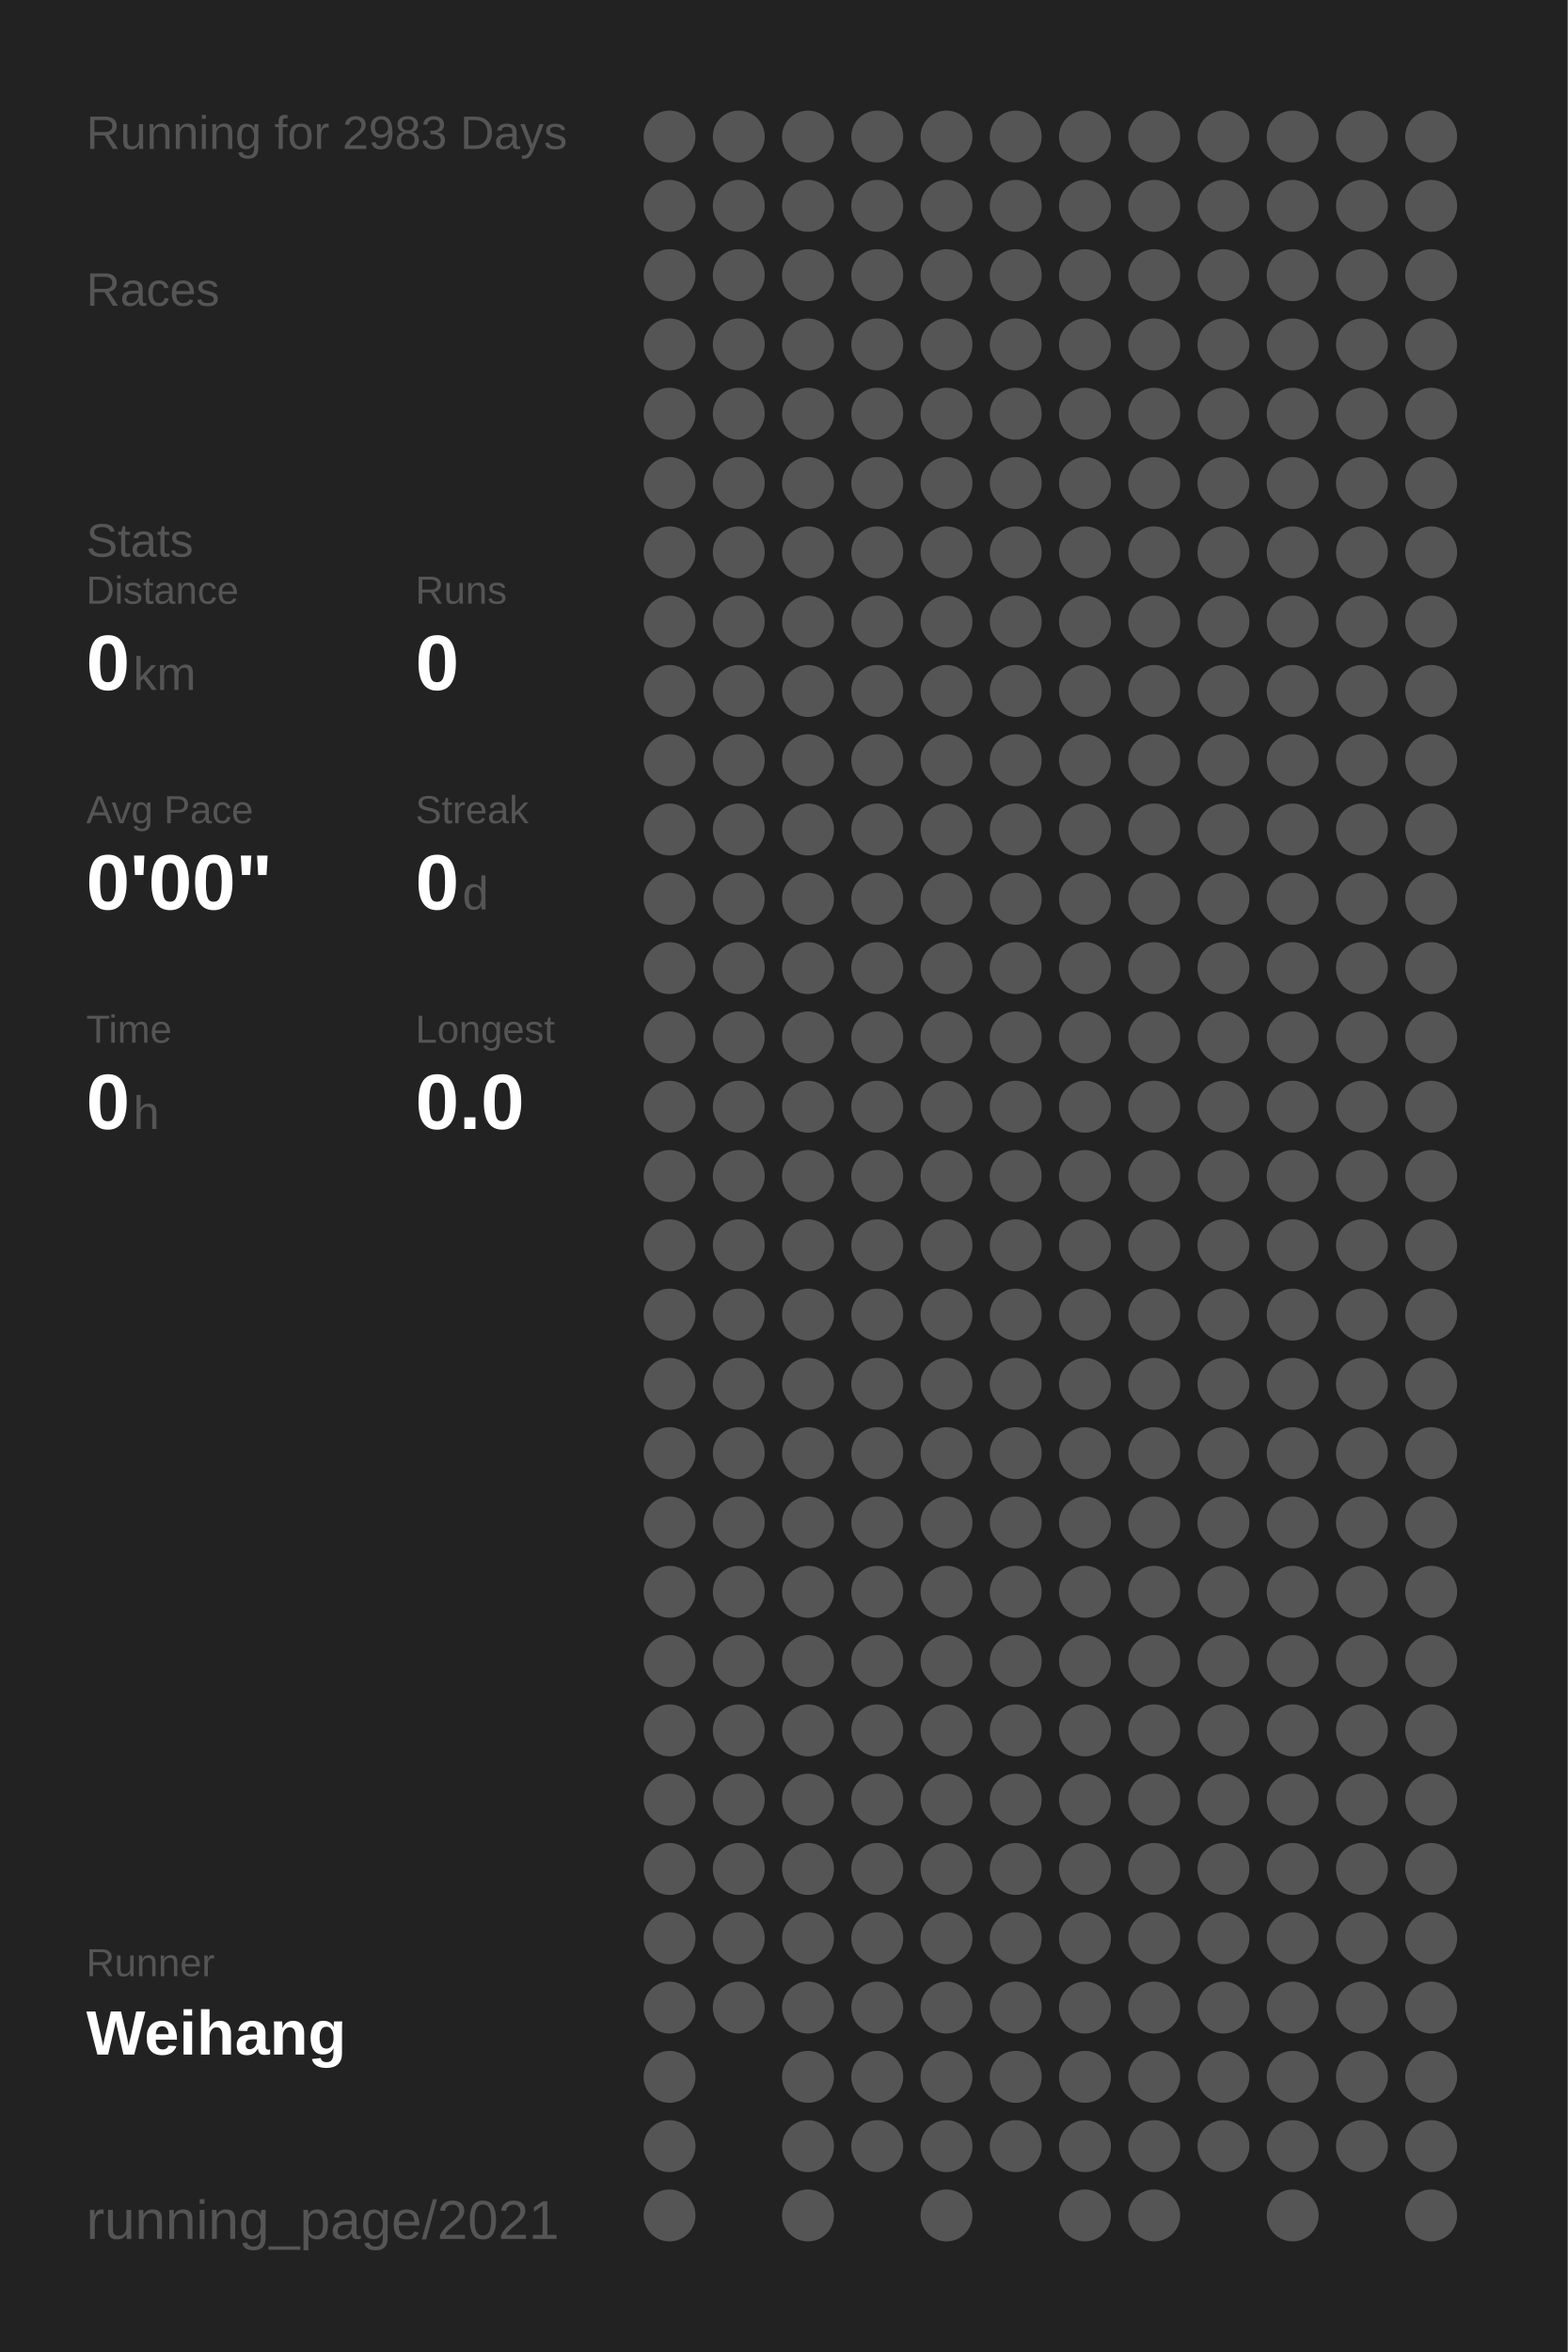
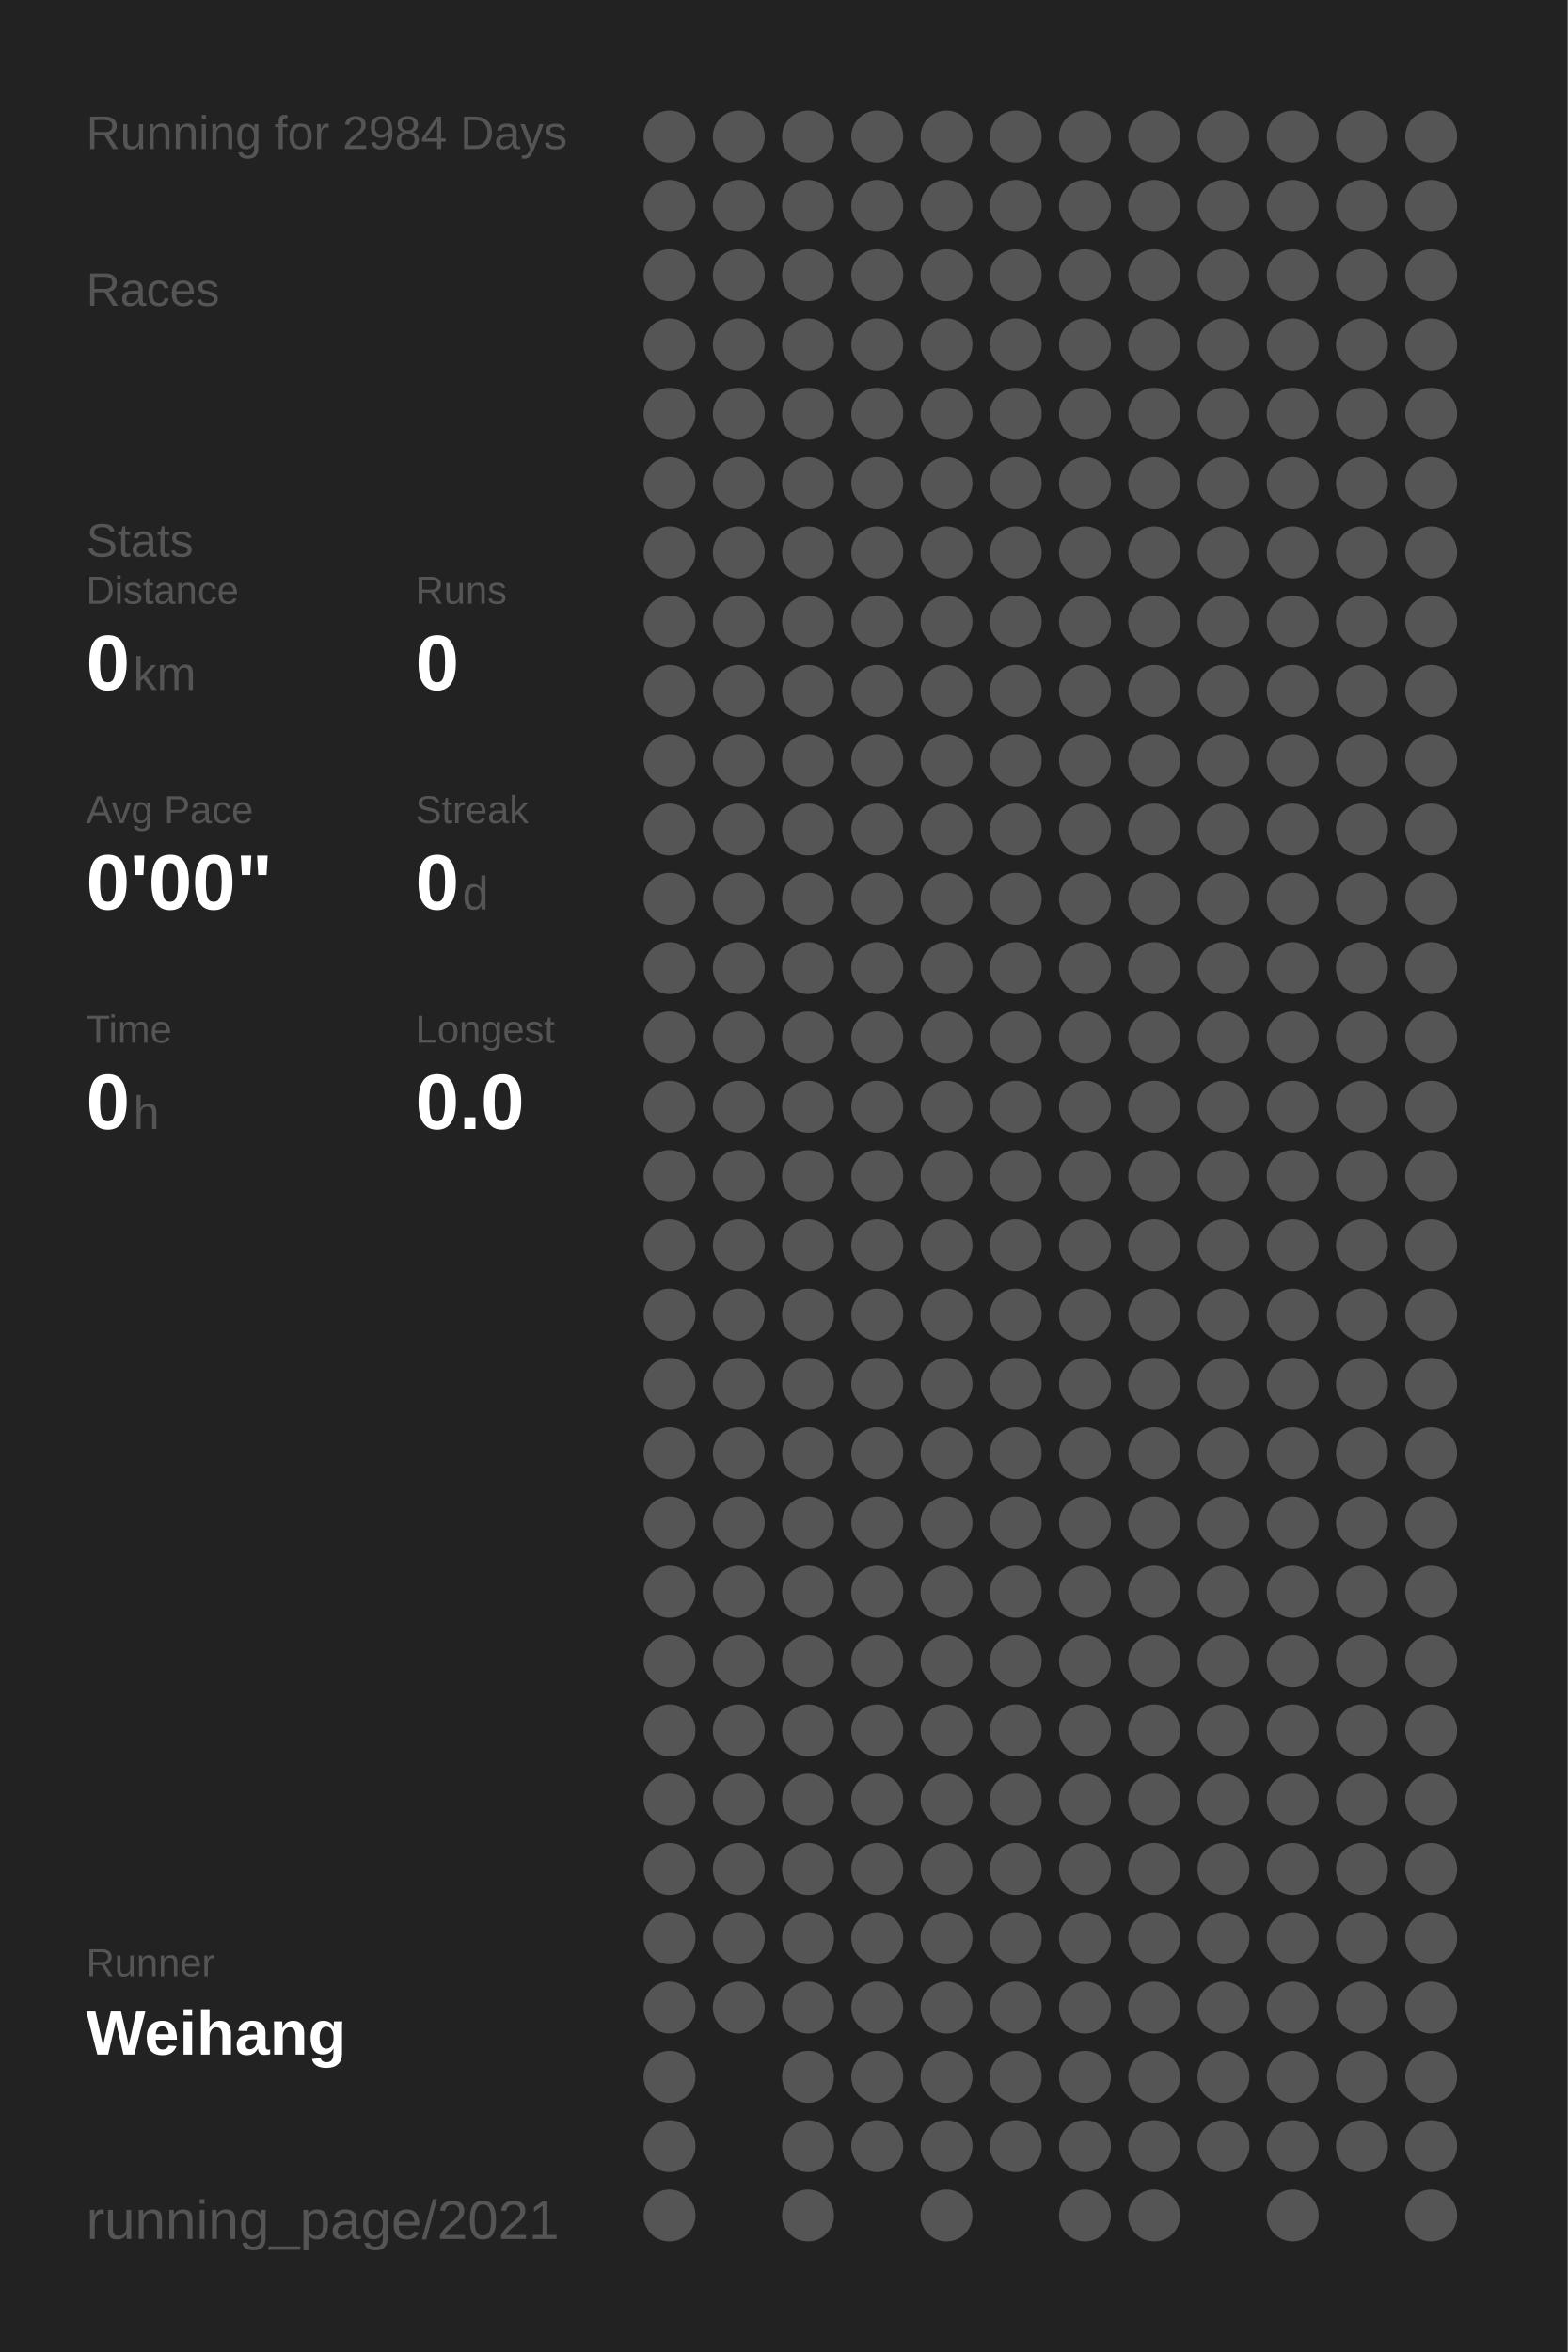
<svg xmlns="http://www.w3.org/2000/svg" baseProfile="full" height="300mm" version="1.1" viewBox="0,0,200,300" width="200mm">
  <defs />
  <rect fill="#222222" height="300" width="200" x="0" y="0" />
-   <text fill="#555555" style="font-size:6px; font-family:Arial;" x="11" y="19">Running for 2983 Days</text>
+   <text fill="#555555" style="font-size:6px; font-family:Arial;" x="11" y="19">Running for 2984 Days</text>
  <text fill="#555555" style="font-size:6px; font-family:Arial;" x="11" y="39">Races</text>
  <text fill="#555555" style="font-size:6px; font-family:Arial;" x="11" y="71">Stats</text>
  <text fill="#555555" style="font-size:5px; font-family:Arial;" x="11" y="77">Distance</text>
  <text fill="#FFFFFF" style="font-size:10px; font-family:Arial; font-weight:bold;" x="11" y="88">0</text>
  <text fill="#555555" style="font-size:6px; font-family:Arial;" x="17" y="88">km</text>
  <text fill="#555555" style="font-size:5px; font-family:Arial;" x="53" y="77">Runs</text>
  <text fill="#FFFFFF" style="font-size:10px; font-family:Arial; font-weight:bold;" x="53" y="88">0</text>
  <text fill="#555555" style="font-size:5px; font-family:Arial;" x="11" y="105">Avg Pace</text>
  <text fill="#FFFFFF" style="font-size:10px; font-family:Arial; font-weight:bold;" x="11" y="116">0'00"</text>
  <text fill="#555555" style="font-size:5px; font-family:Arial;" x="53" y="105">Streak</text>
  <text fill="#FFFFFF" style="font-size:10px; font-family:Arial; font-weight:bold;" x="53" y="116">0</text>
  <text fill="#555555" style="font-size:6px; font-family:Arial;" x="59" y="116">d</text>
  <text fill="#555555" style="font-size:5px; font-family:Arial;" x="11" y="133">Time</text>
  <text fill="#FFFFFF" style="font-size:10px; font-family:Arial; font-weight:bold;" x="11" y="144">0</text>
  <text fill="#555555" style="font-size:6px; font-family:Arial;" x="17" y="144">h</text>
  <text fill="#555555" style="font-size:5px; font-family:Arial;" x="53" y="133">Longest</text>
  <text fill="#FFFFFF" style="font-size:10px; font-family:Arial; font-weight:bold;" x="53" y="144">0.0</text>
  <text fill="#555555" style="font-size:5px; font-family:Arial;" x="11" y="252.065">Runner</text>
  <text fill="#FFFFFF" style="font-size:8px; font-family:Arial; font-weight:bold;" x="11" y="262.065">Weihang</text>
  <text fill="#555555" style="font-size:7px; font-family:Arial;" x="11" y="285.581">running_page/2021</text>
  <circle cx="85.417" cy="17.419" fill="#555555" r="3.312" />
  <circle cx="85.417" cy="26.258" fill="#555555" r="3.312" />
  <circle cx="85.417" cy="35.097" fill="#555555" r="3.312" />
  <circle cx="85.417" cy="43.935" fill="#555555" r="3.312" />
  <circle cx="85.417" cy="52.774" fill="#555555" r="3.312" />
  <circle cx="85.417" cy="61.613" fill="#555555" r="3.312" />
  <circle cx="85.417" cy="70.452" fill="#555555" r="3.312" />
  <circle cx="85.417" cy="79.29" fill="#555555" r="3.312" />
  <circle cx="85.417" cy="88.129" fill="#555555" r="3.312" />
  <circle cx="85.417" cy="96.968" fill="#555555" r="3.312" />
  <circle cx="85.417" cy="105.806" fill="#555555" r="3.312" />
  <circle cx="85.417" cy="114.645" fill="#555555" r="3.312" />
  <circle cx="85.417" cy="123.484" fill="#555555" r="3.312" />
  <circle cx="85.417" cy="132.323" fill="#555555" r="3.312" />
  <circle cx="85.417" cy="141.161" fill="#555555" r="3.312" />
  <circle cx="85.417" cy="150" fill="#555555" r="3.312" />
  <circle cx="85.417" cy="158.839" fill="#555555" r="3.312" />
  <circle cx="85.417" cy="167.677" fill="#555555" r="3.312" />
  <circle cx="85.417" cy="176.516" fill="#555555" r="3.312" />
  <circle cx="85.417" cy="185.355" fill="#555555" r="3.312" />
  <circle cx="85.417" cy="194.194" fill="#555555" r="3.312" />
  <circle cx="85.417" cy="203.032" fill="#555555" r="3.312" />
  <circle cx="85.417" cy="211.871" fill="#555555" r="3.312" />
  <circle cx="85.417" cy="220.71" fill="#555555" r="3.312" />
  <circle cx="85.417" cy="229.548" fill="#555555" r="3.312" />
  <circle cx="85.417" cy="238.387" fill="#555555" r="3.312" />
  <circle cx="85.417" cy="247.226" fill="#555555" r="3.312" />
  <circle cx="85.417" cy="256.065" fill="#555555" r="3.312" />
  <circle cx="85.417" cy="264.903" fill="#555555" r="3.312" />
  <circle cx="85.417" cy="273.742" fill="#555555" r="3.312" />
  <circle cx="85.417" cy="282.581" fill="#555555" r="3.312" />
  <circle cx="94.25" cy="17.419" fill="#555555" r="3.312" />
  <circle cx="94.25" cy="26.258" fill="#555555" r="3.312" />
  <circle cx="94.25" cy="35.097" fill="#555555" r="3.312" />
  <circle cx="94.25" cy="43.935" fill="#555555" r="3.312" />
  <circle cx="94.25" cy="52.774" fill="#555555" r="3.312" />
  <circle cx="94.25" cy="61.613" fill="#555555" r="3.312" />
  <circle cx="94.25" cy="70.452" fill="#555555" r="3.312" />
  <circle cx="94.25" cy="79.29" fill="#555555" r="3.312" />
  <circle cx="94.25" cy="88.129" fill="#555555" r="3.312" />
  <circle cx="94.25" cy="96.968" fill="#555555" r="3.312" />
  <circle cx="94.25" cy="105.806" fill="#555555" r="3.312" />
  <circle cx="94.25" cy="114.645" fill="#555555" r="3.312" />
  <circle cx="94.25" cy="123.484" fill="#555555" r="3.312" />
  <circle cx="94.25" cy="132.323" fill="#555555" r="3.312" />
  <circle cx="94.25" cy="141.161" fill="#555555" r="3.312" />
  <circle cx="94.25" cy="150" fill="#555555" r="3.312" />
  <circle cx="94.25" cy="158.839" fill="#555555" r="3.312" />
  <circle cx="94.25" cy="167.677" fill="#555555" r="3.312" />
  <circle cx="94.25" cy="176.516" fill="#555555" r="3.312" />
  <circle cx="94.25" cy="185.355" fill="#555555" r="3.312" />
  <circle cx="94.25" cy="194.194" fill="#555555" r="3.312" />
  <circle cx="94.25" cy="203.032" fill="#555555" r="3.312" />
  <circle cx="94.25" cy="211.871" fill="#555555" r="3.312" />
  <circle cx="94.25" cy="220.71" fill="#555555" r="3.312" />
  <circle cx="94.25" cy="229.548" fill="#555555" r="3.312" />
  <circle cx="94.25" cy="238.387" fill="#555555" r="3.312" />
  <circle cx="94.25" cy="247.226" fill="#555555" r="3.312" />
  <circle cx="94.25" cy="256.065" fill="#555555" r="3.312" />
  <circle cx="103.083" cy="17.419" fill="#555555" r="3.312" />
  <circle cx="103.083" cy="26.258" fill="#555555" r="3.312" />
  <circle cx="103.083" cy="35.097" fill="#555555" r="3.312" />
  <circle cx="103.083" cy="43.935" fill="#555555" r="3.312" />
  <circle cx="103.083" cy="52.774" fill="#555555" r="3.312" />
  <circle cx="103.083" cy="61.613" fill="#555555" r="3.312" />
  <circle cx="103.083" cy="70.452" fill="#555555" r="3.312" />
  <circle cx="103.083" cy="79.29" fill="#555555" r="3.312" />
  <circle cx="103.083" cy="88.129" fill="#555555" r="3.312" />
  <circle cx="103.083" cy="96.968" fill="#555555" r="3.312" />
  <circle cx="103.083" cy="105.806" fill="#555555" r="3.312" />
  <circle cx="103.083" cy="114.645" fill="#555555" r="3.312" />
  <circle cx="103.083" cy="123.484" fill="#555555" r="3.312" />
  <circle cx="103.083" cy="132.323" fill="#555555" r="3.312" />
  <circle cx="103.083" cy="141.161" fill="#555555" r="3.312" />
  <circle cx="103.083" cy="150" fill="#555555" r="3.312" />
  <circle cx="103.083" cy="158.839" fill="#555555" r="3.312" />
  <circle cx="103.083" cy="167.677" fill="#555555" r="3.312" />
  <circle cx="103.083" cy="176.516" fill="#555555" r="3.312" />
  <circle cx="103.083" cy="185.355" fill="#555555" r="3.312" />
  <circle cx="103.083" cy="194.194" fill="#555555" r="3.312" />
  <circle cx="103.083" cy="203.032" fill="#555555" r="3.312" />
  <circle cx="103.083" cy="211.871" fill="#555555" r="3.312" />
  <circle cx="103.083" cy="220.71" fill="#555555" r="3.312" />
  <circle cx="103.083" cy="229.548" fill="#555555" r="3.312" />
  <circle cx="103.083" cy="238.387" fill="#555555" r="3.312" />
  <circle cx="103.083" cy="247.226" fill="#555555" r="3.312" />
  <circle cx="103.083" cy="256.065" fill="#555555" r="3.312" />
  <circle cx="103.083" cy="264.903" fill="#555555" r="3.312" />
  <circle cx="103.083" cy="273.742" fill="#555555" r="3.312" />
  <circle cx="103.083" cy="282.581" fill="#555555" r="3.312" />
  <circle cx="111.917" cy="17.419" fill="#555555" r="3.312" />
  <circle cx="111.917" cy="26.258" fill="#555555" r="3.312" />
  <circle cx="111.917" cy="35.097" fill="#555555" r="3.312" />
  <circle cx="111.917" cy="43.935" fill="#555555" r="3.312" />
  <circle cx="111.917" cy="52.774" fill="#555555" r="3.312" />
  <circle cx="111.917" cy="61.613" fill="#555555" r="3.312" />
  <circle cx="111.917" cy="70.452" fill="#555555" r="3.312" />
  <circle cx="111.917" cy="79.29" fill="#555555" r="3.312" />
  <circle cx="111.917" cy="88.129" fill="#555555" r="3.312" />
  <circle cx="111.917" cy="96.968" fill="#555555" r="3.312" />
  <circle cx="111.917" cy="105.806" fill="#555555" r="3.312" />
  <circle cx="111.917" cy="114.645" fill="#555555" r="3.312" />
  <circle cx="111.917" cy="123.484" fill="#555555" r="3.312" />
  <circle cx="111.917" cy="132.323" fill="#555555" r="3.312" />
  <circle cx="111.917" cy="141.161" fill="#555555" r="3.312" />
  <circle cx="111.917" cy="150" fill="#555555" r="3.312" />
  <circle cx="111.917" cy="158.839" fill="#555555" r="3.312" />
  <circle cx="111.917" cy="167.677" fill="#555555" r="3.312" />
  <circle cx="111.917" cy="176.516" fill="#555555" r="3.312" />
  <circle cx="111.917" cy="185.355" fill="#555555" r="3.312" />
  <circle cx="111.917" cy="194.194" fill="#555555" r="3.312" />
  <circle cx="111.917" cy="203.032" fill="#555555" r="3.312" />
  <circle cx="111.917" cy="211.871" fill="#555555" r="3.312" />
  <circle cx="111.917" cy="220.71" fill="#555555" r="3.312" />
  <circle cx="111.917" cy="229.548" fill="#555555" r="3.312" />
  <circle cx="111.917" cy="238.387" fill="#555555" r="3.312" />
  <circle cx="111.917" cy="247.226" fill="#555555" r="3.312" />
  <circle cx="111.917" cy="256.065" fill="#555555" r="3.312" />
  <circle cx="111.917" cy="264.903" fill="#555555" r="3.312" />
  <circle cx="111.917" cy="273.742" fill="#555555" r="3.312" />
  <circle cx="120.75" cy="17.419" fill="#555555" r="3.312" />
  <circle cx="120.75" cy="26.258" fill="#555555" r="3.312" />
  <circle cx="120.75" cy="35.097" fill="#555555" r="3.312" />
  <circle cx="120.75" cy="43.935" fill="#555555" r="3.312" />
  <circle cx="120.75" cy="52.774" fill="#555555" r="3.312" />
  <circle cx="120.75" cy="61.613" fill="#555555" r="3.312" />
  <circle cx="120.75" cy="70.452" fill="#555555" r="3.312" />
  <circle cx="120.75" cy="79.29" fill="#555555" r="3.312" />
  <circle cx="120.75" cy="88.129" fill="#555555" r="3.312" />
  <circle cx="120.75" cy="96.968" fill="#555555" r="3.312" />
  <circle cx="120.75" cy="105.806" fill="#555555" r="3.312" />
  <circle cx="120.75" cy="114.645" fill="#555555" r="3.312" />
  <circle cx="120.75" cy="123.484" fill="#555555" r="3.312" />
  <circle cx="120.75" cy="132.323" fill="#555555" r="3.312" />
  <circle cx="120.75" cy="141.161" fill="#555555" r="3.312" />
  <circle cx="120.75" cy="150" fill="#555555" r="3.312" />
  <circle cx="120.75" cy="158.839" fill="#555555" r="3.312" />
  <circle cx="120.75" cy="167.677" fill="#555555" r="3.312" />
  <circle cx="120.75" cy="176.516" fill="#555555" r="3.312" />
  <circle cx="120.75" cy="185.355" fill="#555555" r="3.312" />
  <circle cx="120.75" cy="194.194" fill="#555555" r="3.312" />
  <circle cx="120.75" cy="203.032" fill="#555555" r="3.312" />
  <circle cx="120.75" cy="211.871" fill="#555555" r="3.312" />
  <circle cx="120.75" cy="220.71" fill="#555555" r="3.312" />
  <circle cx="120.75" cy="229.548" fill="#555555" r="3.312" />
  <circle cx="120.75" cy="238.387" fill="#555555" r="3.312" />
  <circle cx="120.75" cy="247.226" fill="#555555" r="3.312" />
  <circle cx="120.75" cy="256.065" fill="#555555" r="3.312" />
  <circle cx="120.75" cy="264.903" fill="#555555" r="3.312" />
  <circle cx="120.75" cy="273.742" fill="#555555" r="3.312" />
  <circle cx="120.75" cy="282.581" fill="#555555" r="3.312" />
  <circle cx="129.583" cy="17.419" fill="#555555" r="3.312" />
  <circle cx="129.583" cy="26.258" fill="#555555" r="3.312" />
  <circle cx="129.583" cy="35.097" fill="#555555" r="3.312" />
  <circle cx="129.583" cy="43.935" fill="#555555" r="3.312" />
  <circle cx="129.583" cy="52.774" fill="#555555" r="3.312" />
  <circle cx="129.583" cy="61.613" fill="#555555" r="3.312" />
  <circle cx="129.583" cy="70.452" fill="#555555" r="3.312" />
  <circle cx="129.583" cy="79.29" fill="#555555" r="3.312" />
  <circle cx="129.583" cy="88.129" fill="#555555" r="3.312" />
  <circle cx="129.583" cy="96.968" fill="#555555" r="3.312" />
  <circle cx="129.583" cy="105.806" fill="#555555" r="3.312" />
  <circle cx="129.583" cy="114.645" fill="#555555" r="3.312" />
  <circle cx="129.583" cy="123.484" fill="#555555" r="3.312" />
  <circle cx="129.583" cy="132.323" fill="#555555" r="3.312" />
  <circle cx="129.583" cy="141.161" fill="#555555" r="3.312" />
  <circle cx="129.583" cy="150" fill="#555555" r="3.312" />
  <circle cx="129.583" cy="158.839" fill="#555555" r="3.312" />
  <circle cx="129.583" cy="167.677" fill="#555555" r="3.312" />
  <circle cx="129.583" cy="176.516" fill="#555555" r="3.312" />
  <circle cx="129.583" cy="185.355" fill="#555555" r="3.312" />
  <circle cx="129.583" cy="194.194" fill="#555555" r="3.312" />
  <circle cx="129.583" cy="203.032" fill="#555555" r="3.312" />
  <circle cx="129.583" cy="211.871" fill="#555555" r="3.312" />
  <circle cx="129.583" cy="220.71" fill="#555555" r="3.312" />
  <circle cx="129.583" cy="229.548" fill="#555555" r="3.312" />
  <circle cx="129.583" cy="238.387" fill="#555555" r="3.312" />
  <circle cx="129.583" cy="247.226" fill="#555555" r="3.312" />
  <circle cx="129.583" cy="256.065" fill="#555555" r="3.312" />
  <circle cx="129.583" cy="264.903" fill="#555555" r="3.312" />
  <circle cx="129.583" cy="273.742" fill="#555555" r="3.312" />
  <circle cx="138.417" cy="17.419" fill="#555555" r="3.312" />
  <circle cx="138.417" cy="26.258" fill="#555555" r="3.312" />
  <circle cx="138.417" cy="35.097" fill="#555555" r="3.312" />
  <circle cx="138.417" cy="43.935" fill="#555555" r="3.312" />
  <circle cx="138.417" cy="52.774" fill="#555555" r="3.312" />
  <circle cx="138.417" cy="61.613" fill="#555555" r="3.312" />
  <circle cx="138.417" cy="70.452" fill="#555555" r="3.312" />
  <circle cx="138.417" cy="79.29" fill="#555555" r="3.312" />
  <circle cx="138.417" cy="88.129" fill="#555555" r="3.312" />
  <circle cx="138.417" cy="96.968" fill="#555555" r="3.312" />
  <circle cx="138.417" cy="105.806" fill="#555555" r="3.312" />
  <circle cx="138.417" cy="114.645" fill="#555555" r="3.312" />
  <circle cx="138.417" cy="123.484" fill="#555555" r="3.312" />
  <circle cx="138.417" cy="132.323" fill="#555555" r="3.312" />
  <circle cx="138.417" cy="141.161" fill="#555555" r="3.312" />
  <circle cx="138.417" cy="150" fill="#555555" r="3.312" />
  <circle cx="138.417" cy="158.839" fill="#555555" r="3.312" />
  <circle cx="138.417" cy="167.677" fill="#555555" r="3.312" />
  <circle cx="138.417" cy="176.516" fill="#555555" r="3.312" />
  <circle cx="138.417" cy="185.355" fill="#555555" r="3.312" />
  <circle cx="138.417" cy="194.194" fill="#555555" r="3.312" />
  <circle cx="138.417" cy="203.032" fill="#555555" r="3.312" />
  <circle cx="138.417" cy="211.871" fill="#555555" r="3.312" />
  <circle cx="138.417" cy="220.71" fill="#555555" r="3.312" />
  <circle cx="138.417" cy="229.548" fill="#555555" r="3.312" />
  <circle cx="138.417" cy="238.387" fill="#555555" r="3.312" />
  <circle cx="138.417" cy="247.226" fill="#555555" r="3.312" />
  <circle cx="138.417" cy="256.065" fill="#555555" r="3.312" />
  <circle cx="138.417" cy="264.903" fill="#555555" r="3.312" />
  <circle cx="138.417" cy="273.742" fill="#555555" r="3.312" />
  <circle cx="138.417" cy="282.581" fill="#555555" r="3.312" />
  <circle cx="147.25" cy="17.419" fill="#555555" r="3.312" />
  <circle cx="147.25" cy="26.258" fill="#555555" r="3.312" />
  <circle cx="147.25" cy="35.097" fill="#555555" r="3.312" />
  <circle cx="147.25" cy="43.935" fill="#555555" r="3.312" />
  <circle cx="147.25" cy="52.774" fill="#555555" r="3.312" />
  <circle cx="147.25" cy="61.613" fill="#555555" r="3.312" />
  <circle cx="147.25" cy="70.452" fill="#555555" r="3.312" />
  <circle cx="147.25" cy="79.29" fill="#555555" r="3.312" />
  <circle cx="147.25" cy="88.129" fill="#555555" r="3.312" />
  <circle cx="147.25" cy="96.968" fill="#555555" r="3.312" />
  <circle cx="147.25" cy="105.806" fill="#555555" r="3.312" />
  <circle cx="147.25" cy="114.645" fill="#555555" r="3.312" />
  <circle cx="147.25" cy="123.484" fill="#555555" r="3.312" />
  <circle cx="147.25" cy="132.323" fill="#555555" r="3.312" />
  <circle cx="147.25" cy="141.161" fill="#555555" r="3.312" />
  <circle cx="147.25" cy="150" fill="#555555" r="3.312" />
  <circle cx="147.25" cy="158.839" fill="#555555" r="3.312" />
  <circle cx="147.25" cy="167.677" fill="#555555" r="3.312" />
  <circle cx="147.25" cy="176.516" fill="#555555" r="3.312" />
  <circle cx="147.25" cy="185.355" fill="#555555" r="3.312" />
  <circle cx="147.25" cy="194.194" fill="#555555" r="3.312" />
  <circle cx="147.25" cy="203.032" fill="#555555" r="3.312" />
  <circle cx="147.25" cy="211.871" fill="#555555" r="3.312" />
  <circle cx="147.25" cy="220.71" fill="#555555" r="3.312" />
  <circle cx="147.25" cy="229.548" fill="#555555" r="3.312" />
  <circle cx="147.25" cy="238.387" fill="#555555" r="3.312" />
  <circle cx="147.25" cy="247.226" fill="#555555" r="3.312" />
  <circle cx="147.25" cy="256.065" fill="#555555" r="3.312" />
  <circle cx="147.25" cy="264.903" fill="#555555" r="3.312" />
  <circle cx="147.25" cy="273.742" fill="#555555" r="3.312" />
  <circle cx="147.25" cy="282.581" fill="#555555" r="3.312" />
  <circle cx="156.083" cy="17.419" fill="#555555" r="3.312" />
  <circle cx="156.083" cy="26.258" fill="#555555" r="3.312" />
  <circle cx="156.083" cy="35.097" fill="#555555" r="3.312" />
  <circle cx="156.083" cy="43.935" fill="#555555" r="3.312" />
  <circle cx="156.083" cy="52.774" fill="#555555" r="3.312" />
  <circle cx="156.083" cy="61.613" fill="#555555" r="3.312" />
  <circle cx="156.083" cy="70.452" fill="#555555" r="3.312" />
  <circle cx="156.083" cy="79.29" fill="#555555" r="3.312" />
  <circle cx="156.083" cy="88.129" fill="#555555" r="3.312" />
  <circle cx="156.083" cy="96.968" fill="#555555" r="3.312" />
  <circle cx="156.083" cy="105.806" fill="#555555" r="3.312" />
  <circle cx="156.083" cy="114.645" fill="#555555" r="3.312" />
  <circle cx="156.083" cy="123.484" fill="#555555" r="3.312" />
  <circle cx="156.083" cy="132.323" fill="#555555" r="3.312" />
  <circle cx="156.083" cy="141.161" fill="#555555" r="3.312" />
  <circle cx="156.083" cy="150" fill="#555555" r="3.312" />
  <circle cx="156.083" cy="158.839" fill="#555555" r="3.312" />
  <circle cx="156.083" cy="167.677" fill="#555555" r="3.312" />
  <circle cx="156.083" cy="176.516" fill="#555555" r="3.312" />
  <circle cx="156.083" cy="185.355" fill="#555555" r="3.312" />
  <circle cx="156.083" cy="194.194" fill="#555555" r="3.312" />
  <circle cx="156.083" cy="203.032" fill="#555555" r="3.312" />
  <circle cx="156.083" cy="211.871" fill="#555555" r="3.312" />
  <circle cx="156.083" cy="220.71" fill="#555555" r="3.312" />
  <circle cx="156.083" cy="229.548" fill="#555555" r="3.312" />
  <circle cx="156.083" cy="238.387" fill="#555555" r="3.312" />
  <circle cx="156.083" cy="247.226" fill="#555555" r="3.312" />
  <circle cx="156.083" cy="256.065" fill="#555555" r="3.312" />
  <circle cx="156.083" cy="264.903" fill="#555555" r="3.312" />
  <circle cx="156.083" cy="273.742" fill="#555555" r="3.312" />
  <circle cx="164.917" cy="17.419" fill="#555555" r="3.312" />
  <circle cx="164.917" cy="26.258" fill="#555555" r="3.312" />
  <circle cx="164.917" cy="35.097" fill="#555555" r="3.312" />
  <circle cx="164.917" cy="43.935" fill="#555555" r="3.312" />
  <circle cx="164.917" cy="52.774" fill="#555555" r="3.312" />
  <circle cx="164.917" cy="61.613" fill="#555555" r="3.312" />
  <circle cx="164.917" cy="70.452" fill="#555555" r="3.312" />
  <circle cx="164.917" cy="79.29" fill="#555555" r="3.312" />
  <circle cx="164.917" cy="88.129" fill="#555555" r="3.312" />
  <circle cx="164.917" cy="96.968" fill="#555555" r="3.312" />
  <circle cx="164.917" cy="105.806" fill="#555555" r="3.312" />
  <circle cx="164.917" cy="114.645" fill="#555555" r="3.312" />
  <circle cx="164.917" cy="123.484" fill="#555555" r="3.312" />
  <circle cx="164.917" cy="132.323" fill="#555555" r="3.312" />
  <circle cx="164.917" cy="141.161" fill="#555555" r="3.312" />
  <circle cx="164.917" cy="150" fill="#555555" r="3.312" />
  <circle cx="164.917" cy="158.839" fill="#555555" r="3.312" />
  <circle cx="164.917" cy="167.677" fill="#555555" r="3.312" />
  <circle cx="164.917" cy="176.516" fill="#555555" r="3.312" />
  <circle cx="164.917" cy="185.355" fill="#555555" r="3.312" />
  <circle cx="164.917" cy="194.194" fill="#555555" r="3.312" />
  <circle cx="164.917" cy="203.032" fill="#555555" r="3.312" />
  <circle cx="164.917" cy="211.871" fill="#555555" r="3.312" />
  <circle cx="164.917" cy="220.71" fill="#555555" r="3.312" />
  <circle cx="164.917" cy="229.548" fill="#555555" r="3.312" />
  <circle cx="164.917" cy="238.387" fill="#555555" r="3.312" />
  <circle cx="164.917" cy="247.226" fill="#555555" r="3.312" />
  <circle cx="164.917" cy="256.065" fill="#555555" r="3.312" />
  <circle cx="164.917" cy="264.903" fill="#555555" r="3.312" />
  <circle cx="164.917" cy="273.742" fill="#555555" r="3.312" />
  <circle cx="164.917" cy="282.581" fill="#555555" r="3.312" />
  <circle cx="173.75" cy="17.419" fill="#555555" r="3.312" />
  <circle cx="173.75" cy="26.258" fill="#555555" r="3.312" />
  <circle cx="173.75" cy="35.097" fill="#555555" r="3.312" />
  <circle cx="173.75" cy="43.935" fill="#555555" r="3.312" />
  <circle cx="173.75" cy="52.774" fill="#555555" r="3.312" />
  <circle cx="173.75" cy="61.613" fill="#555555" r="3.312" />
  <circle cx="173.75" cy="70.452" fill="#555555" r="3.312" />
  <circle cx="173.75" cy="79.29" fill="#555555" r="3.312" />
  <circle cx="173.75" cy="88.129" fill="#555555" r="3.312" />
  <circle cx="173.75" cy="96.968" fill="#555555" r="3.312" />
  <circle cx="173.75" cy="105.806" fill="#555555" r="3.312" />
  <circle cx="173.75" cy="114.645" fill="#555555" r="3.312" />
  <circle cx="173.75" cy="123.484" fill="#555555" r="3.312" />
  <circle cx="173.75" cy="132.323" fill="#555555" r="3.312" />
  <circle cx="173.75" cy="141.161" fill="#555555" r="3.312" />
  <circle cx="173.75" cy="150" fill="#555555" r="3.312" />
  <circle cx="173.75" cy="158.839" fill="#555555" r="3.312" />
  <circle cx="173.75" cy="167.677" fill="#555555" r="3.312" />
  <circle cx="173.75" cy="176.516" fill="#555555" r="3.312" />
  <circle cx="173.75" cy="185.355" fill="#555555" r="3.312" />
  <circle cx="173.75" cy="194.194" fill="#555555" r="3.312" />
  <circle cx="173.75" cy="203.032" fill="#555555" r="3.312" />
  <circle cx="173.75" cy="211.871" fill="#555555" r="3.312" />
  <circle cx="173.75" cy="220.71" fill="#555555" r="3.312" />
  <circle cx="173.75" cy="229.548" fill="#555555" r="3.312" />
  <circle cx="173.75" cy="238.387" fill="#555555" r="3.312" />
  <circle cx="173.75" cy="247.226" fill="#555555" r="3.312" />
  <circle cx="173.75" cy="256.065" fill="#555555" r="3.312" />
  <circle cx="173.75" cy="264.903" fill="#555555" r="3.312" />
  <circle cx="173.75" cy="273.742" fill="#555555" r="3.312" />
  <circle cx="182.583" cy="17.419" fill="#555555" r="3.312" />
  <circle cx="182.583" cy="26.258" fill="#555555" r="3.312" />
  <circle cx="182.583" cy="35.097" fill="#555555" r="3.312" />
  <circle cx="182.583" cy="43.935" fill="#555555" r="3.312" />
  <circle cx="182.583" cy="52.774" fill="#555555" r="3.312" />
  <circle cx="182.583" cy="61.613" fill="#555555" r="3.312" />
  <circle cx="182.583" cy="70.452" fill="#555555" r="3.312" />
  <circle cx="182.583" cy="79.29" fill="#555555" r="3.312" />
  <circle cx="182.583" cy="88.129" fill="#555555" r="3.312" />
  <circle cx="182.583" cy="96.968" fill="#555555" r="3.312" />
  <circle cx="182.583" cy="105.806" fill="#555555" r="3.312" />
  <circle cx="182.583" cy="114.645" fill="#555555" r="3.312" />
  <circle cx="182.583" cy="123.484" fill="#555555" r="3.312" />
  <circle cx="182.583" cy="132.323" fill="#555555" r="3.312" />
  <circle cx="182.583" cy="141.161" fill="#555555" r="3.312" />
  <circle cx="182.583" cy="150" fill="#555555" r="3.312" />
  <circle cx="182.583" cy="158.839" fill="#555555" r="3.312" />
  <circle cx="182.583" cy="167.677" fill="#555555" r="3.312" />
  <circle cx="182.583" cy="176.516" fill="#555555" r="3.312" />
  <circle cx="182.583" cy="185.355" fill="#555555" r="3.312" />
  <circle cx="182.583" cy="194.194" fill="#555555" r="3.312" />
  <circle cx="182.583" cy="203.032" fill="#555555" r="3.312" />
  <circle cx="182.583" cy="211.871" fill="#555555" r="3.312" />
  <circle cx="182.583" cy="220.71" fill="#555555" r="3.312" />
  <circle cx="182.583" cy="229.548" fill="#555555" r="3.312" />
  <circle cx="182.583" cy="238.387" fill="#555555" r="3.312" />
  <circle cx="182.583" cy="247.226" fill="#555555" r="3.312" />
  <circle cx="182.583" cy="256.065" fill="#555555" r="3.312" />
  <circle cx="182.583" cy="264.903" fill="#555555" r="3.312" />
  <circle cx="182.583" cy="273.742" fill="#555555" r="3.312" />
  <circle cx="182.583" cy="282.581" fill="#555555" r="3.312" />
</svg>
